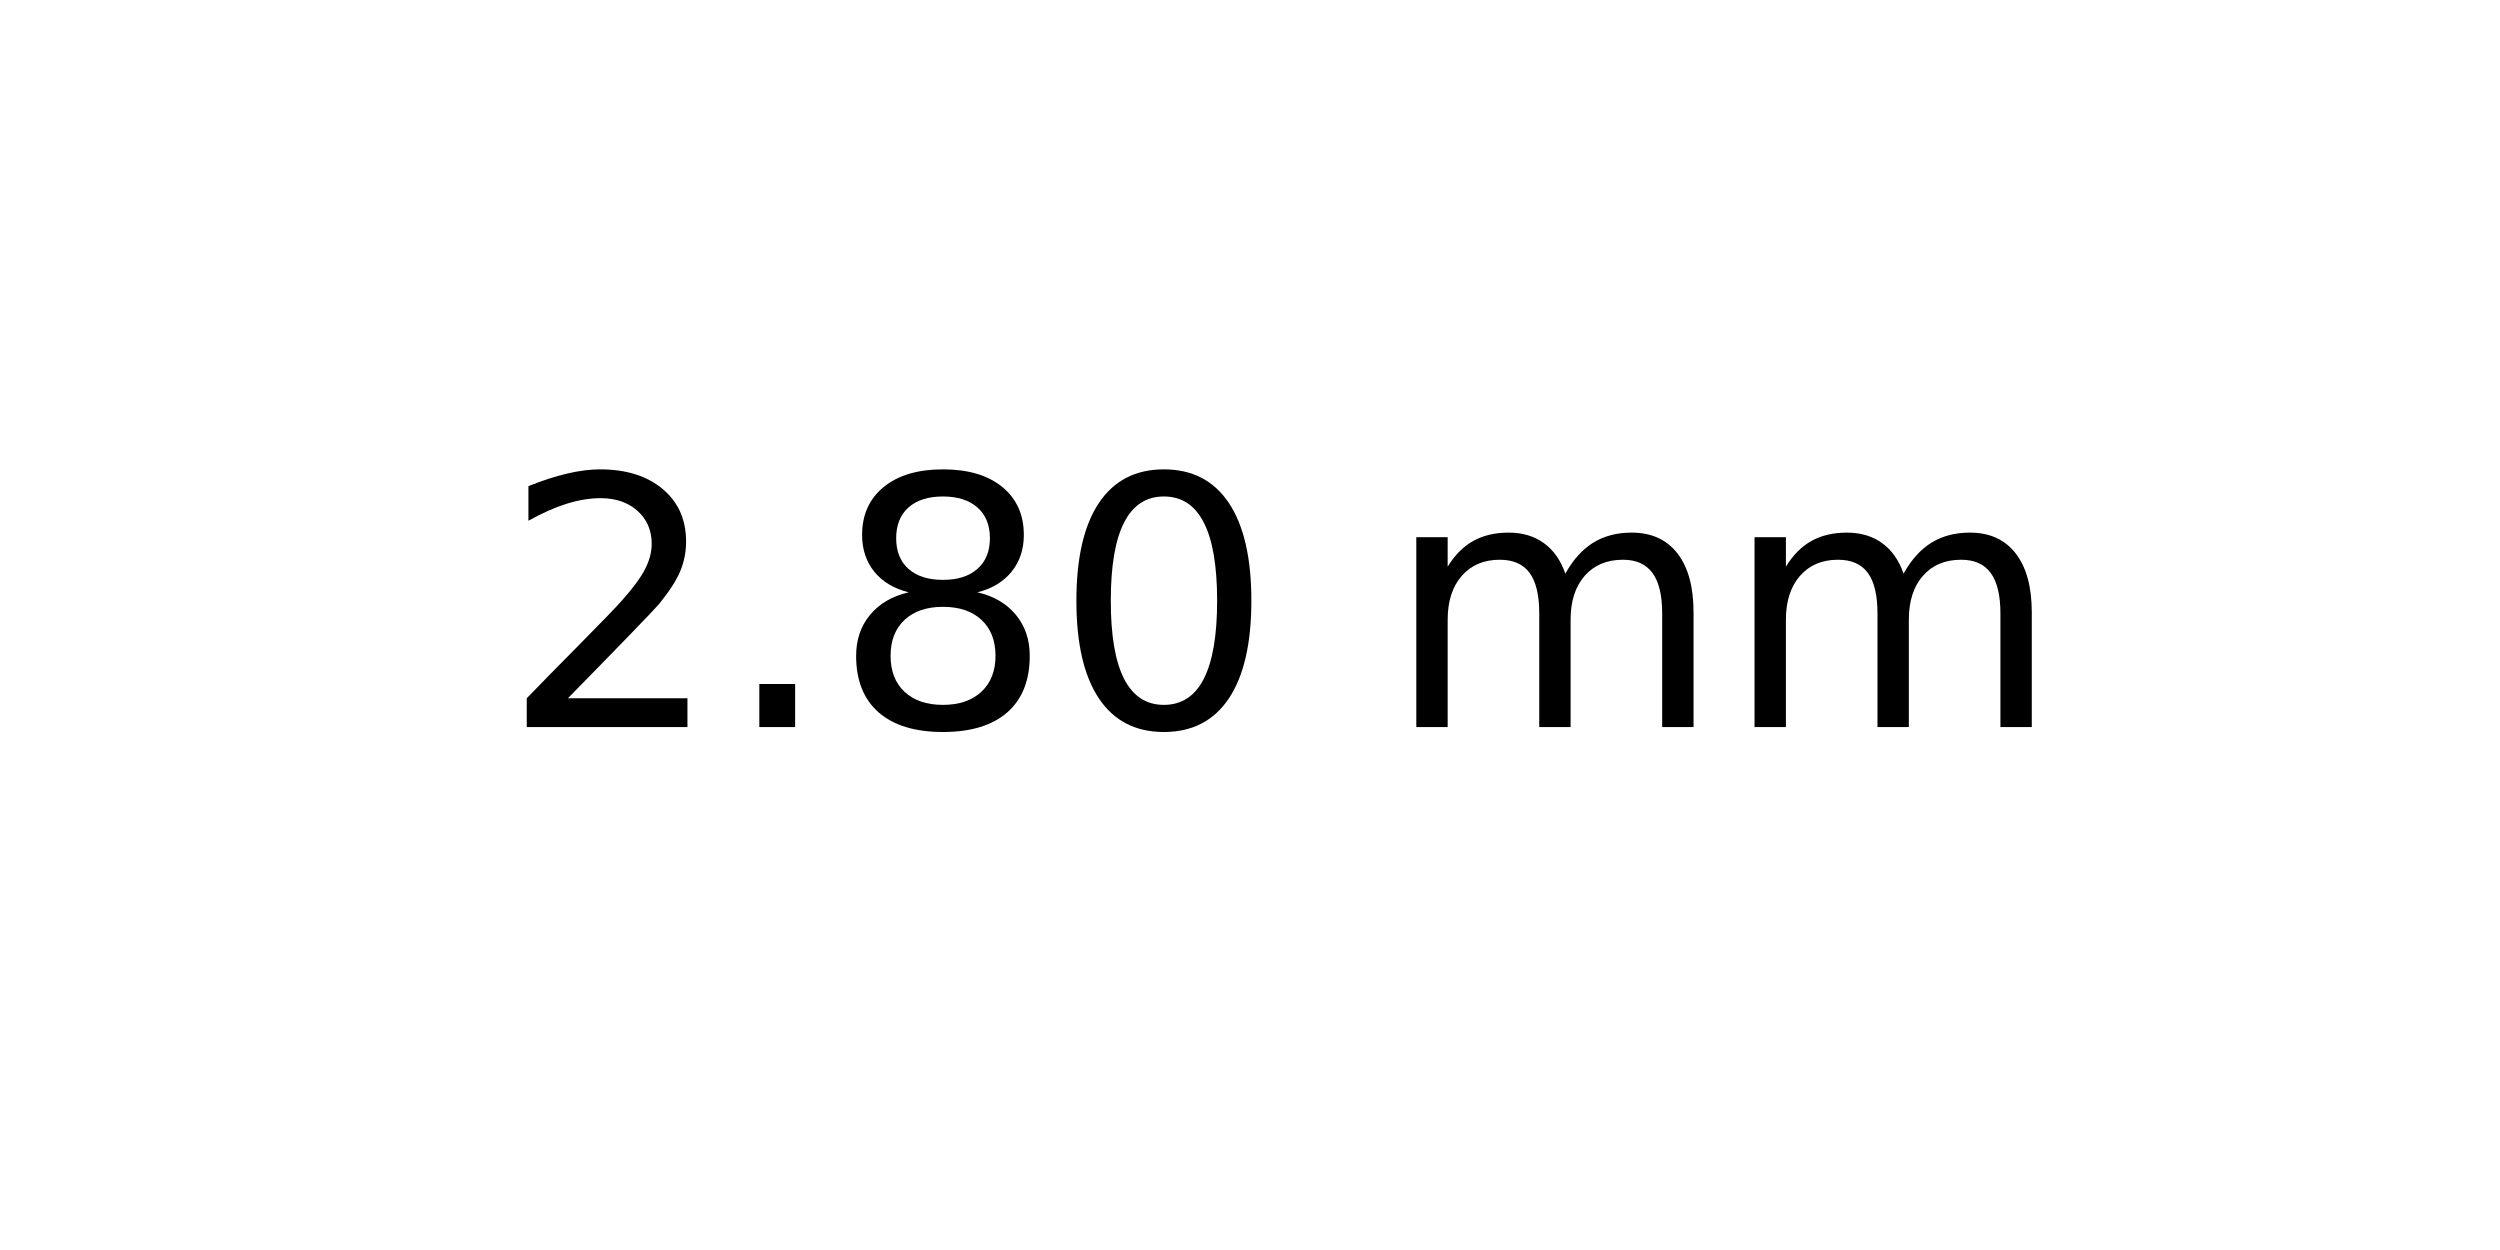
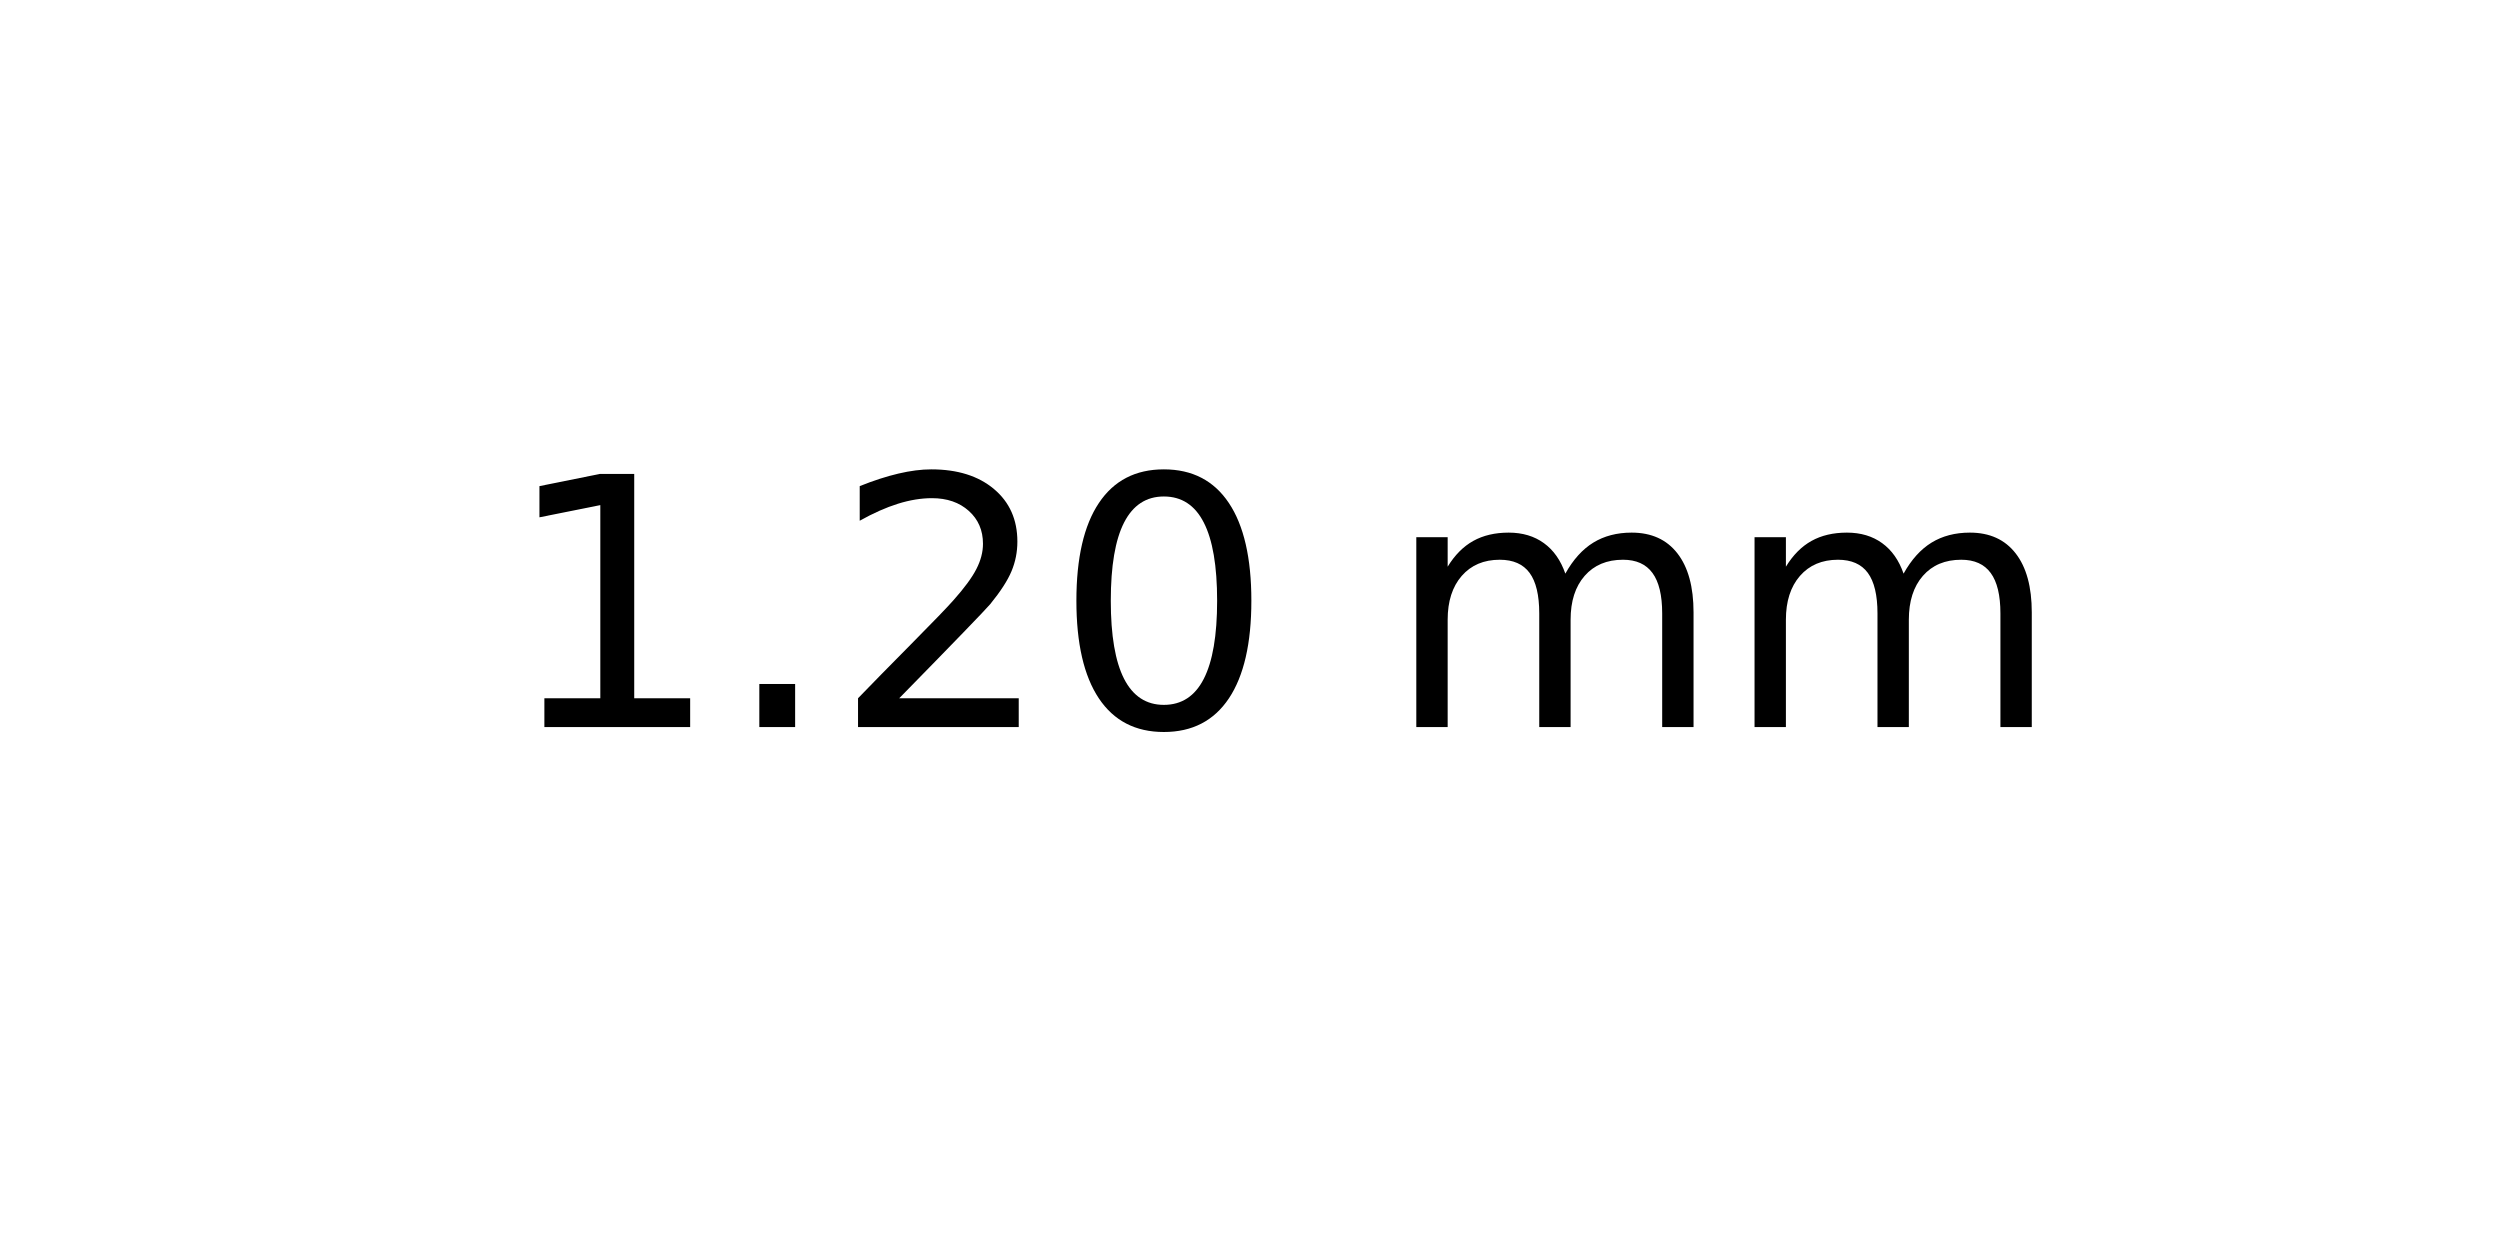
<svg xmlns="http://www.w3.org/2000/svg" xmlns:xlink="http://www.w3.org/1999/xlink" width="72pt" height="36pt" viewBox="0 0 72 36" version="1.1">
  <defs>
    <style type="text/css">*{stroke-linejoin: round; stroke-linecap: butt}</style>
  </defs>
  <g id="figure_1">
    <g id="axes_1">
      <g id="text_1">
        <g transform="translate(14.4375 20.93937) scale(0.1 -0.1)">
          <defs>
+             <path id="DejaVuSans-31" d="M 794 531  L 1825 531  L 1825 4091  L 703 3866  L 703 4441  L 1819 4666  L 2450 4666  L 2450 531  L 3481 531  L 3481 0  L 794 0  L 794 531  z " transform="scale(0.015625)" />
+             <path id="DejaVuSans-2e" d="M 684 794  L 1344 794  L 1344 0  L 684 0  L 684 794  z " transform="scale(0.015625)" />
            <path id="DejaVuSans-32" d="M 1228 531  L 3431 531  L 3431 0  L 469 0  L 469 531  Q 828 903 1448 1529  Q 2069 2156 2228 2338  Q 2531 2678 2651 2914  Q 2772 3150 2772 3378  Q 2772 3750 2511 3984  Q 2250 4219 1831 4219  Q 1534 4219 1204 4116  Q 875 4013 500 3803  L 500 4441  Q 881 4594 1212 4672  Q 1544 4750 1819 4750  Q 2544 4750 2975 4387  Q 3406 4025 3406 3419  Q 3406 3131 3298 2873  Q 3191 2616 2906 2266  Q 2828 2175 2409 1742  Q 1991 1309 1228 531  z " transform="scale(0.015625)" />
-             <path id="DejaVuSans-2e" d="M 684 794  L 1344 794  L 1344 0  L 684 0  L 684 794  z " transform="scale(0.015625)" />
-             <path id="DejaVuSans-38" d="M 2034 2216  Q 1584 2216 1326 1975  Q 1069 1734 1069 1313  Q 1069 891 1326 650  Q 1584 409 2034 409  Q 2484 409 2743 651  Q 3003 894 3003 1313  Q 3003 1734 2745 1975  Q 2488 2216 2034 2216  z M 1403 2484  Q 997 2584 770 2862  Q 544 3141 544 3541  Q 544 4100 942 4425  Q 1341 4750 2034 4750  Q 2731 4750 3128 4425  Q 3525 4100 3525 3541  Q 3525 3141 3298 2862  Q 3072 2584 2669 2484  Q 3125 2378 3379 2068  Q 3634 1759 3634 1313  Q 3634 634 3220 271  Q 2806 -91 2034 -91  Q 1263 -91 848 271  Q 434 634 434 1313  Q 434 1759 690 2068  Q 947 2378 1403 2484  z M 1172 3481  Q 1172 3119 1398 2916  Q 1625 2713 2034 2713  Q 2441 2713 2670 2916  Q 2900 3119 2900 3481  Q 2900 3844 2670 4047  Q 2441 4250 2034 4250  Q 1625 4250 1398 4047  Q 1172 3844 1172 3481  z " transform="scale(0.015625)" />
            <path id="DejaVuSans-30" d="M 2034 4250  Q 1547 4250 1301 3770  Q 1056 3291 1056 2328  Q 1056 1369 1301 889  Q 1547 409 2034 409  Q 2525 409 2770 889  Q 3016 1369 3016 2328  Q 3016 3291 2770 3770  Q 2525 4250 2034 4250  z M 2034 4750  Q 2819 4750 3233 4129  Q 3647 3509 3647 2328  Q 3647 1150 3233 529  Q 2819 -91 2034 -91  Q 1250 -91 836 529  Q 422 1150 422 2328  Q 422 3509 836 4129  Q 1250 4750 2034 4750  z " transform="scale(0.015625)" />
            <path id="DejaVuSans-20" transform="scale(0.015625)" />
            <path id="DejaVuSans-6d" d="M 3328 2828  Q 3544 3216 3844 3400  Q 4144 3584 4550 3584  Q 5097 3584 5394 3201  Q 5691 2819 5691 2113  L 5691 0  L 5113 0  L 5113 2094  Q 5113 2597 4934 2840  Q 4756 3084 4391 3084  Q 3944 3084 3684 2787  Q 3425 2491 3425 1978  L 3425 0  L 2847 0  L 2847 2094  Q 2847 2600 2669 2842  Q 2491 3084 2119 3084  Q 1678 3084 1418 2786  Q 1159 2488 1159 1978  L 1159 0  L 581 0  L 581 3500  L 1159 3500  L 1159 2956  Q 1356 3278 1631 3431  Q 1906 3584 2284 3584  Q 2666 3584 2933 3390  Q 3200 3197 3328 2828  z " transform="scale(0.015625)" />
          </defs>
-           <use xlink:href="#DejaVuSans-32" />
+           <use xlink:href="#DejaVuSans-31" />
          <use xlink:href="#DejaVuSans-2e" x="63.623" />
-           <use xlink:href="#DejaVuSans-38" x="95.41" />
+           <use xlink:href="#DejaVuSans-32" x="95.41" />
          <use xlink:href="#DejaVuSans-30" x="159.033" />
          <use xlink:href="#DejaVuSans-20" x="222.656" />
          <use xlink:href="#DejaVuSans-6d" x="254.443" />
          <use xlink:href="#DejaVuSans-6d" x="351.855" />
        </g>
      </g>
    </g>
  </g>
</svg>
